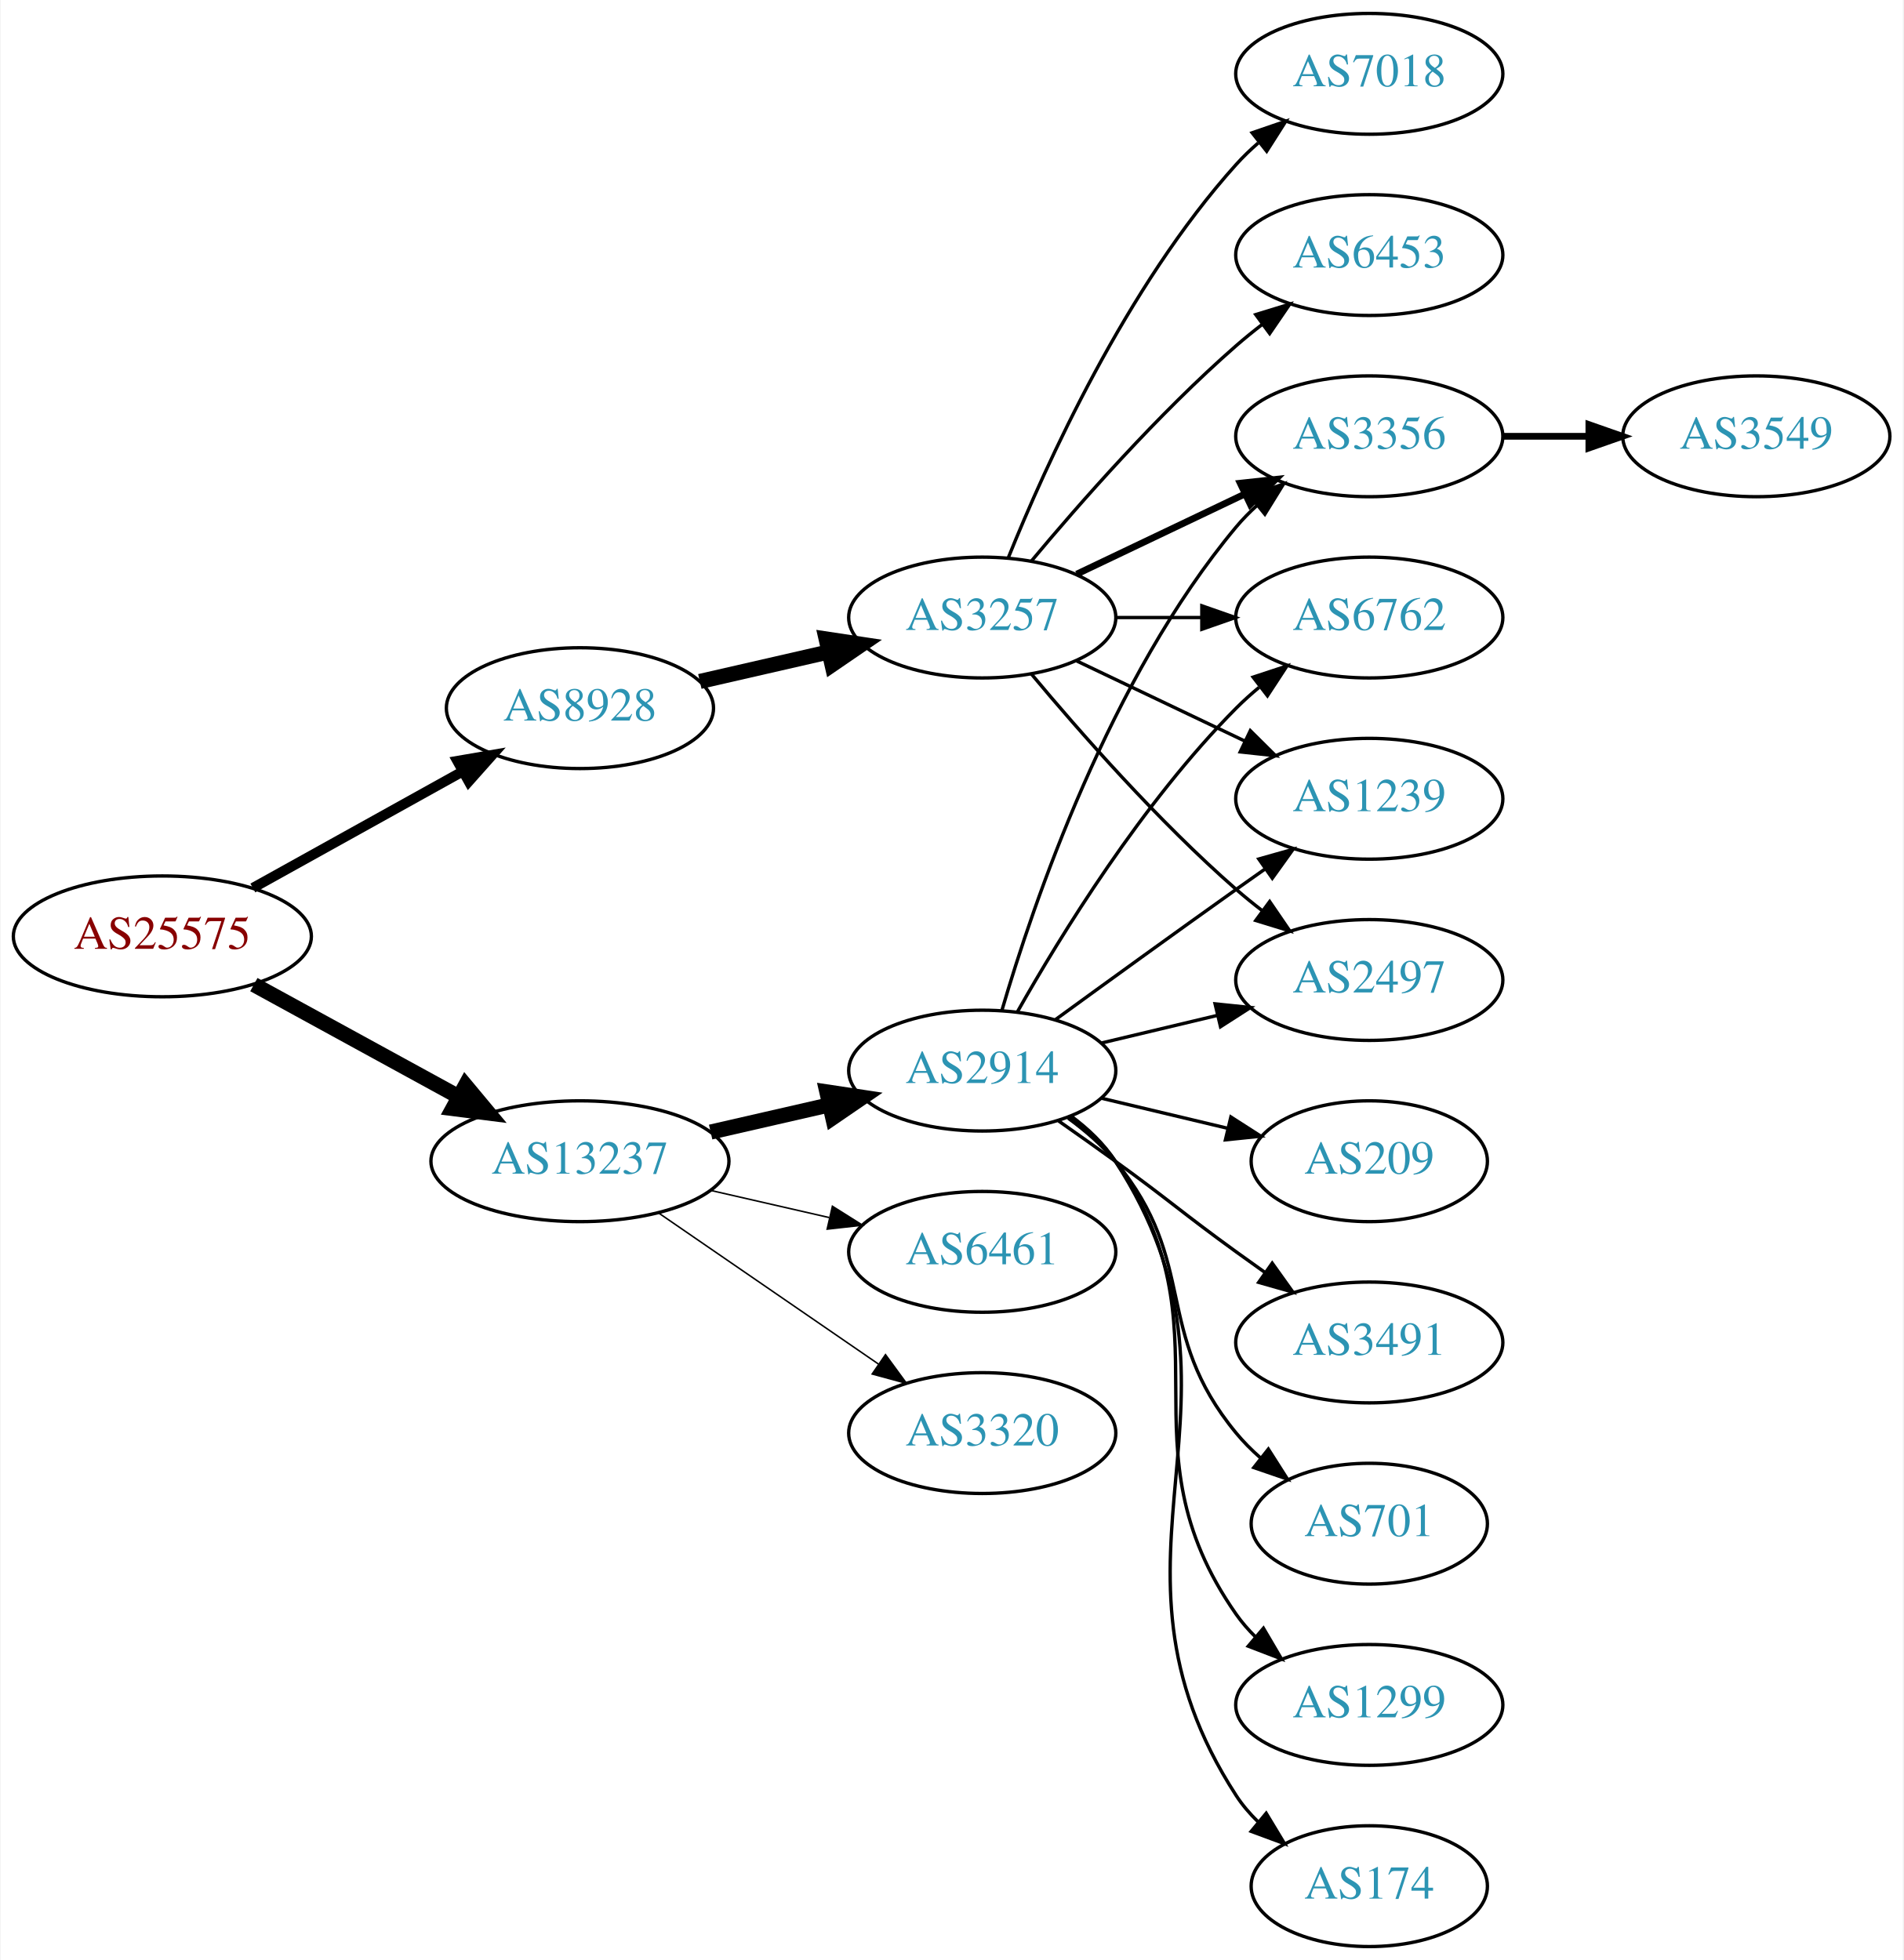
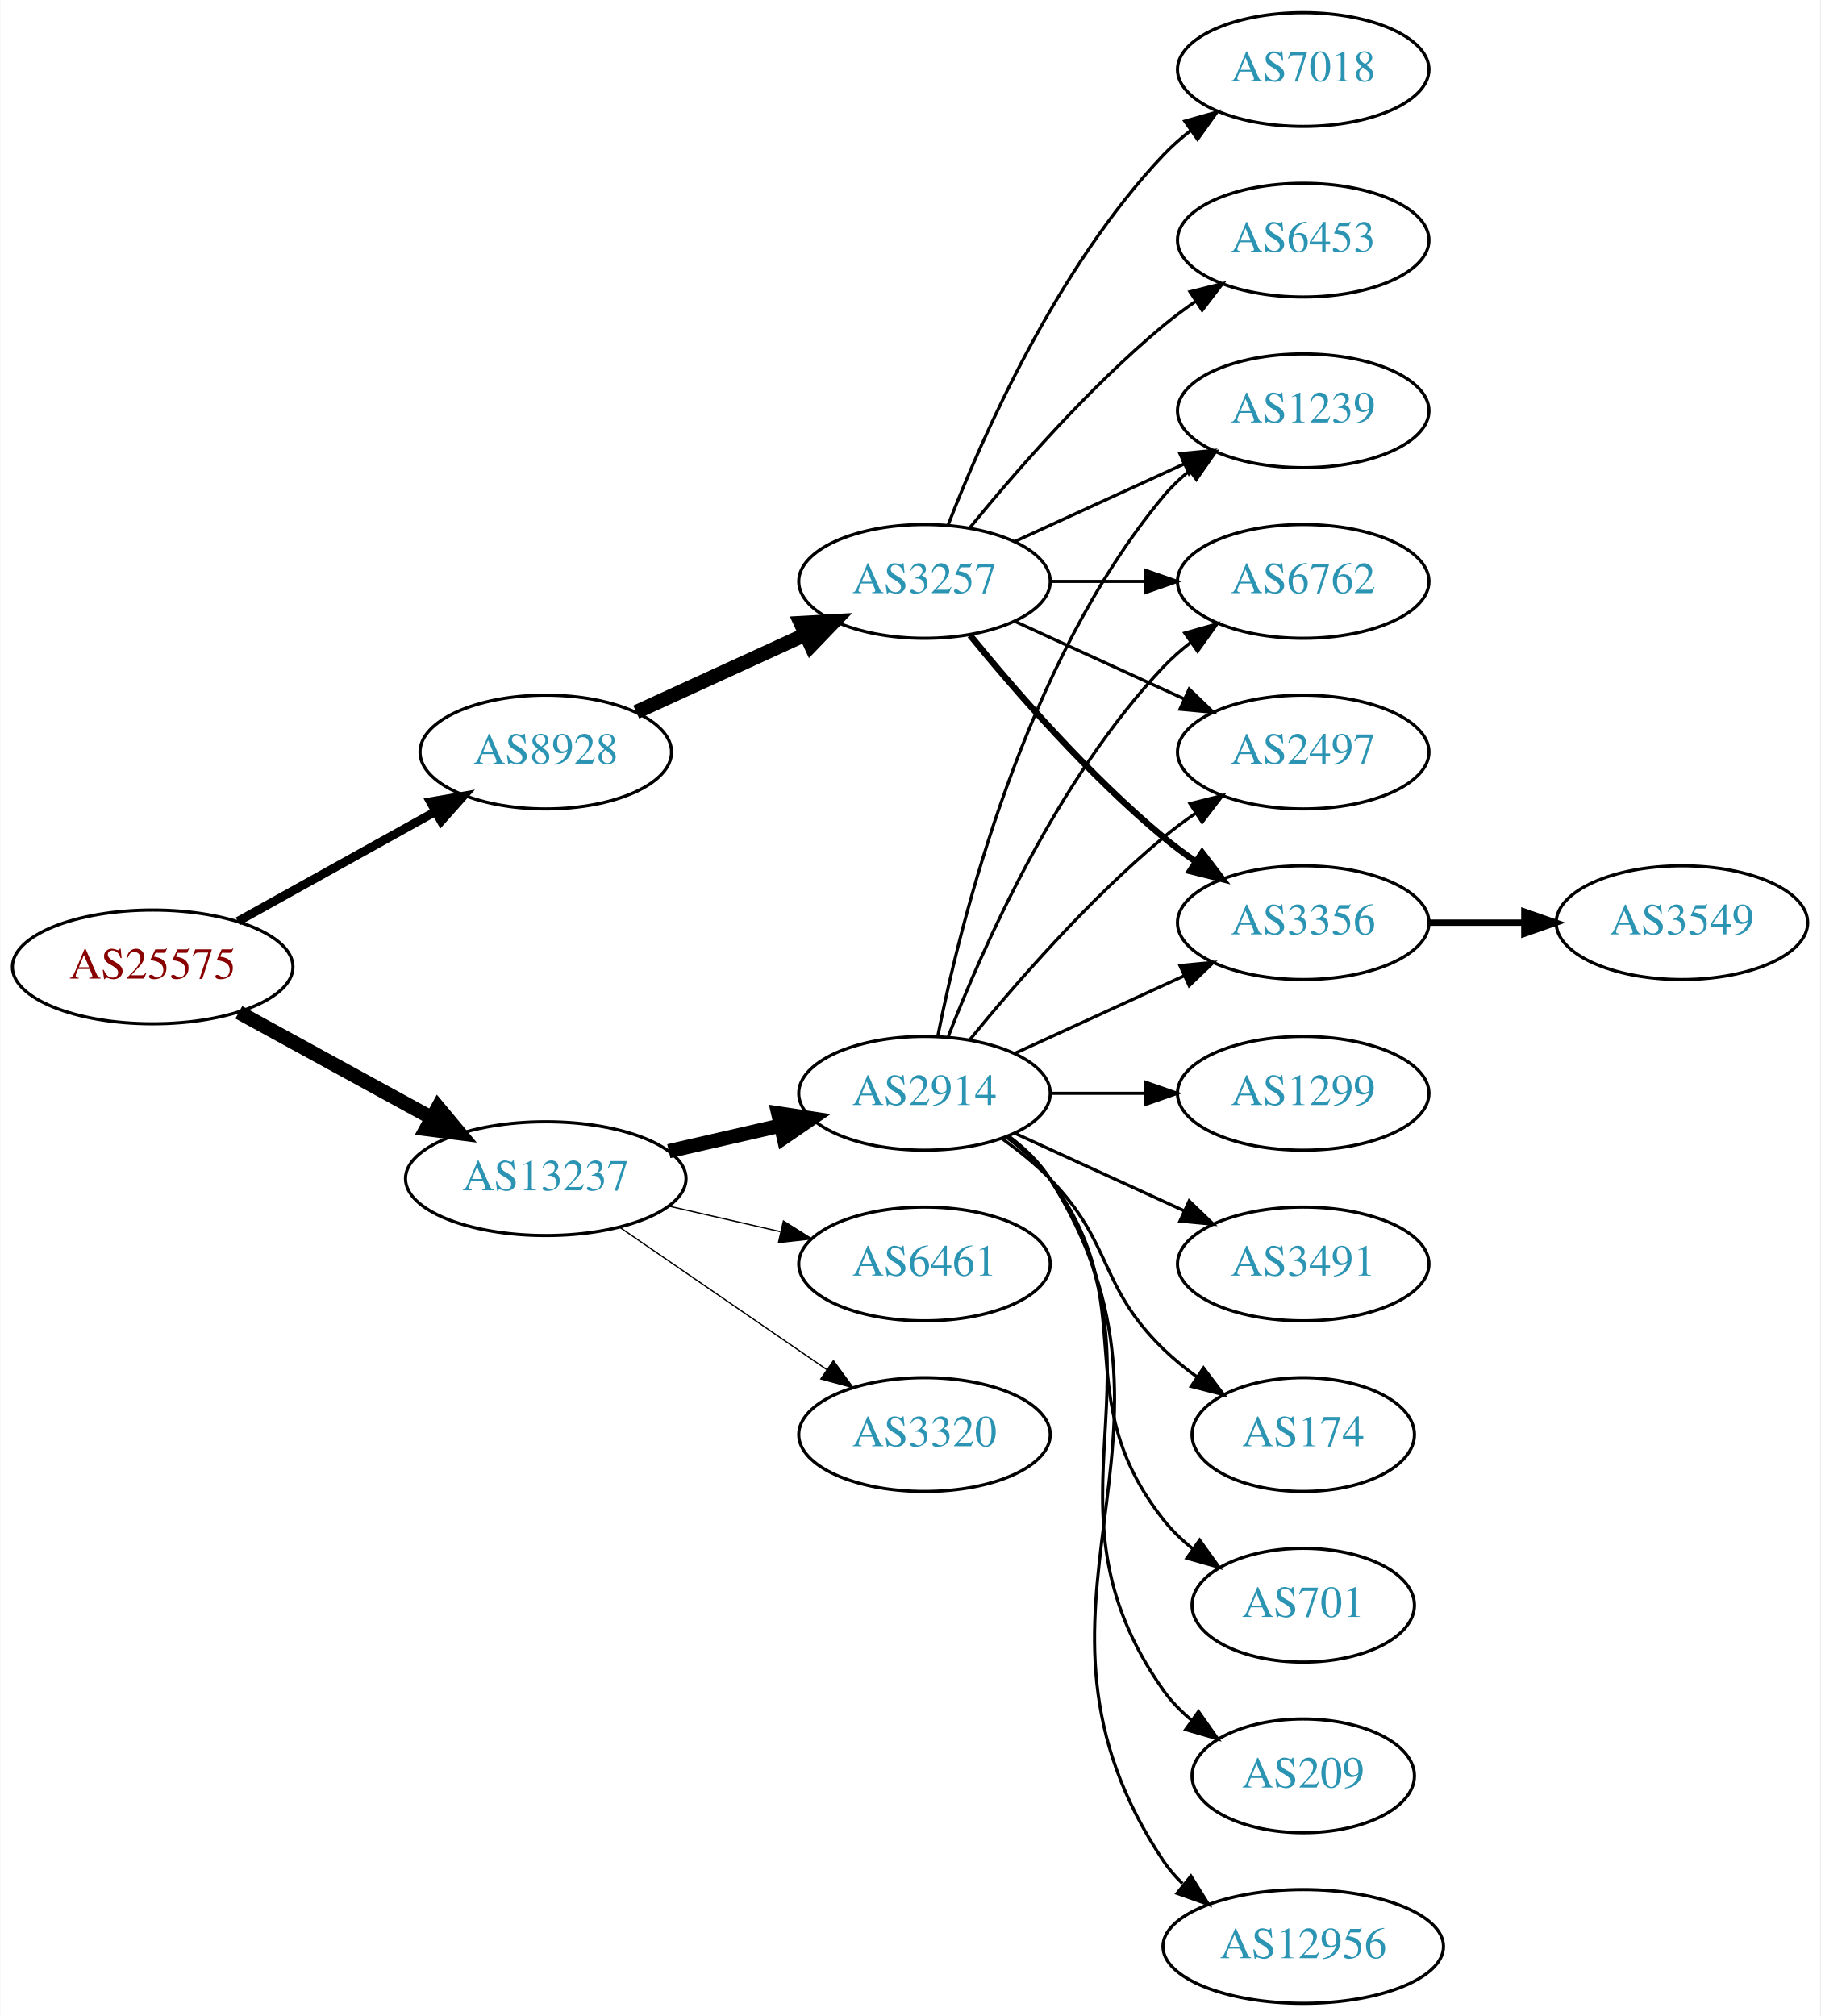
- <svg xmlns="http://www.w3.org/2000/svg" xmlns:xlink="http://www.w3.org/1999/xlink" width="567pt" height="584pt" viewBox="0.00 0.00 566.66 584.00">
-   <g id="graph0" class="graph" transform="scale(1 1) rotate(0) translate(4 580)">
-     <polygon fill="white" stroke="none" points="-4,4 -4,-580 562.663,-580 562.663,4 -4,4" />
+ <svg xmlns="http://www.w3.org/2000/svg" xmlns:xlink="http://www.w3.org/1999/xlink" width="576pt" height="638pt" viewBox="0.00 0.00 575.76 638.00">
+   <g id="graph0" class="graph" transform="scale(1 1) rotate(0) translate(4 634)">
+     <polygon fill="white" stroke="none" points="-4,4 -4,-634 571.762,-634 571.762,4 -4,4" />
    <g id="node1" class="node">
      <g id="a_node1">
        <a xlink:href="/asn/25575" xlink:title="AS25575 ~ Ledl.net GmbH [AT]">
-           <ellipse fill="#ffffff" stroke="black" cx="44.196" cy="-301" rx="44.393" ry="18" />
-           <text text-anchor="middle" x="44.196" y="-297.3" font-family="Times,serif" font-size="14.00" fill="#880000">AS25575</text>
+           <ellipse fill="#ffffff" stroke="black" cx="44.196" cy="-328" rx="44.393" ry="18" />
+           <text text-anchor="middle" x="44.196" y="-324.3" font-family="Times,serif" font-size="14.00" fill="#880000">AS25575</text>
        </a>
      </g>
    </g>
    <g id="node2" class="node">
      <g id="a_node2">
        <a xlink:href="/asn/8928" xlink:title="AS8928 ~ INTEROUTE [GB]">
-           <ellipse fill="#ffffff" stroke="black" cx="168.588" cy="-369" rx="39.794" ry="18" />
-           <text text-anchor="middle" x="168.588" y="-365.3" font-family="Times,serif" font-size="14.00" fill="#2c94b3">AS8928</text>
+           <ellipse fill="#ffffff" stroke="black" cx="168.588" cy="-396" rx="39.794" ry="18" />
+           <text text-anchor="middle" x="168.588" y="-392.3" font-family="Times,serif" font-size="14.00" fill="#2c94b3">AS8928</text>
        </a>
      </g>
    </g>
    <g id="edge1" class="edge">
-       <path fill="none" stroke="black" stroke-width="3" d="M71.152,-315.421C89.325,-325.518 113.788,-339.109 133.527,-350.076" />
-       <polygon fill="black" stroke="black" stroke-width="3" points="132.065,-353.268 142.507,-355.065 135.465,-347.149 132.065,-353.268" />
+       <path fill="none" stroke="black" stroke-width="2.769" d="M71.152,-342.421C89.325,-352.518 113.788,-366.109 133.527,-377.076" />
+       <polygon fill="black" stroke="black" stroke-width="2.769" points="132.065,-380.268 142.507,-382.065 135.465,-374.149 132.065,-380.268" />
    </g>
    <g id="node3" class="node">
      <g id="a_node3">
        <a xlink:href="/asn/13237" xlink:title="AS13237 ~ European Backbone of AS13237 [DE]">
-           <ellipse fill="#ffffff" stroke="black" cx="168.588" cy="-234" rx="44.393" ry="18" />
-           <text text-anchor="middle" x="168.588" y="-230.3" font-family="Times,serif" font-size="14.00" fill="#2c94b3">AS13237</text>
+           <ellipse fill="#ffffff" stroke="black" cx="168.588" cy="-261" rx="44.393" ry="18" />
+           <text text-anchor="middle" x="168.588" y="-257.3" font-family="Times,serif" font-size="14.00" fill="#2c94b3">AS13237</text>
        </a>
      </g>
    </g>
    <g id="edge2" class="edge">
-       <path fill="none" stroke="black" stroke-width="4.5" d="M71.452,-286.627C89.279,-276.868 113.056,-263.852 132.503,-253.207" />
-       <polygon fill="black" stroke="black" stroke-width="4.5" points="134.494,-256.605 141.375,-248.349 130.713,-249.697 134.494,-256.605" />
+       <path fill="none" stroke="black" stroke-width="4.5" d="M71.452,-313.627C89.279,-303.868 113.056,-290.852 132.503,-280.207" />
+       <polygon fill="black" stroke="black" stroke-width="4.5" points="134.494,-283.605 141.375,-275.349 130.713,-276.697 134.494,-283.605" />
    </g>
    <g id="node4" class="node">
      <g id="a_node4">
        <a xlink:href="/asn/3257" xlink:title="AS3257 ~ GTT [DE]">
-           <ellipse fill="#ffffff" stroke="black" cx="288.431" cy="-396" rx="39.794" ry="18" />
-           <text text-anchor="middle" x="288.431" y="-392.3" font-family="Times,serif" font-size="14.00" fill="#2c94b3">AS3257</text>
+           <ellipse fill="#ffffff" stroke="black" cx="288.431" cy="-450" rx="39.794" ry="18" />
+           <text text-anchor="middle" x="288.431" y="-446.3" font-family="Times,serif" font-size="14.00" fill="#2c94b3">AS3257</text>
        </a>
      </g>
    </g>
    <g id="edge3" class="edge">
-       <path fill="none" stroke="black" stroke-width="4.5" d="M204.308,-376.955C216.307,-379.704 229.928,-382.825 242.621,-385.733" />
-       <polygon fill="black" stroke="black" stroke-width="4.5" points="241.926,-389.613 252.552,-388.009 243.684,-381.937 241.926,-389.613" />
+       <path fill="none" stroke="black" stroke-width="4.5" d="M197.217,-408.661C213.174,-415.973 233.445,-425.261 250.727,-433.181" />
+       <polygon fill="black" stroke="black" stroke-width="4.5" points="249.244,-436.832 259.975,-437.419 252.524,-429.673 249.244,-436.832" />
    </g>
    <g id="node12" class="node">
      <g id="a_node12">
        <a xlink:href="/asn/2914" xlink:title="AS2914 ~ NTT America, Inc. [US]">
-           <ellipse fill="#ffffff" stroke="black" cx="288.431" cy="-261" rx="39.794" ry="18" />
-           <text text-anchor="middle" x="288.431" y="-257.3" font-family="Times,serif" font-size="14.00" fill="#2c94b3">AS2914</text>
+           <ellipse fill="#ffffff" stroke="black" cx="288.431" cy="-288" rx="39.794" ry="18" />
+           <text text-anchor="middle" x="288.431" y="-284.3" font-family="Times,serif" font-size="14.00" fill="#2c94b3">AS2914</text>
        </a>
      </g>
    </g>
    <g id="edge11" class="edge">
-       <path fill="none" stroke="black" stroke-width="4.5" d="M207.523,-242.692C218.764,-245.267 231.176,-248.111 242.799,-250.774" />
-       <polygon fill="black" stroke="black" stroke-width="4.5" points="242.134,-254.661 252.761,-253.057 243.893,-246.985 242.134,-254.661" />
+       <path fill="none" stroke="black" stroke-width="4.5" d="M207.523,-269.692C218.764,-272.267 231.176,-275.111 242.799,-277.774" />
+       <polygon fill="black" stroke="black" stroke-width="4.5" points="242.134,-281.661 252.761,-280.057 243.893,-273.985 242.134,-281.661" />
    </g>
    <g id="node13" class="node">
      <g id="a_node13">
        <a xlink:href="/asn/6461" xlink:title="AS6461 ~ Zayo Bandwidth [US]">
-           <ellipse fill="#ffffff" stroke="black" cx="288.431" cy="-207" rx="39.794" ry="18" />
-           <text text-anchor="middle" x="288.431" y="-203.3" font-family="Times,serif" font-size="14.00" fill="#2c94b3">AS6461</text>
+           <ellipse fill="#ffffff" stroke="black" cx="288.431" cy="-234" rx="39.794" ry="18" />
+           <text text-anchor="middle" x="288.431" y="-230.3" font-family="Times,serif" font-size="14.00" fill="#2c94b3">AS6461</text>
        </a>
      </g>
    </g>
    <g id="edge12" class="edge">
-       <path fill="none" stroke="black" stroke-width="0.45" d="M207.523,-225.308C218.764,-222.733 231.176,-219.889 242.799,-217.226" />
-       <polygon fill="black" stroke="black" stroke-width="0.45" points="243.795,-220.588 252.761,-214.943 242.232,-213.765 243.795,-220.588" />
+       <path fill="none" stroke="black" stroke-width="0.409" d="M207.523,-252.308C218.764,-249.733 231.176,-246.889 242.799,-244.226" />
+       <polygon fill="black" stroke="black" stroke-width="0.409" points="243.795,-247.588 252.761,-241.943 242.232,-240.765 243.795,-247.588" />
    </g>
    <g id="node14" class="node">
      <g id="a_node14">
        <a xlink:href="/asn/3320" xlink:title="AS3320 ~ DTAG [DE]">
-           <ellipse fill="#ffffff" stroke="black" cx="288.431" cy="-153" rx="39.794" ry="18" />
-           <text text-anchor="middle" x="288.431" y="-149.3" font-family="Times,serif" font-size="14.00" fill="#2c94b3">AS3320</text>
+           <ellipse fill="#ffffff" stroke="black" cx="288.431" cy="-180" rx="39.794" ry="18" />
+           <text text-anchor="middle" x="288.431" y="-176.3" font-family="Times,serif" font-size="14.00" fill="#2c94b3">AS3320</text>
        </a>
      </g>
    </g>
    <g id="edge13" class="edge">
-       <path fill="none" stroke="black" stroke-width="0.45" d="M192.031,-218.574C210.612,-205.802 237.173,-187.545 257.553,-173.537" />
-       <polygon fill="black" stroke="black" stroke-width="0.45" points="259.609,-176.371 265.867,-167.822 255.643,-170.602 259.609,-176.371" />
+       <path fill="none" stroke="black" stroke-width="0.409" d="M192.031,-245.574C210.612,-232.802 237.173,-214.545 257.553,-200.537" />
+       <polygon fill="black" stroke="black" stroke-width="0.409" points="259.609,-203.371 265.867,-194.822 255.643,-197.602 259.609,-203.371" />
    </g>
    <g id="node5" class="node">
      <g id="a_node5">
        <a xlink:href="/asn/2497" xlink:title="AS2497 ~ Internet Initiative Japan Inc. [JP]">
-           <ellipse fill="#ffffff" stroke="black" cx="403.724" cy="-288" rx="39.794" ry="18" />
-           <text text-anchor="middle" x="403.724" y="-284.3" font-family="Times,serif" font-size="14.00" fill="#2c94b3">AS2497</text>
+           <ellipse fill="#ffffff" stroke="black" cx="408.273" cy="-396" rx="39.794" ry="18" />
+           <text text-anchor="middle" x="408.273" y="-392.3" font-family="Times,serif" font-size="14.00" fill="#2c94b3">AS2497</text>
        </a>
      </g>
    </g>
    <g id="edge4" class="edge">
-       <path fill="none" stroke="black" d="M303.061,-379.183C317.343,-362.071 340.89,-335.255 364.077,-315 366.543,-312.846 369.182,-310.706 371.879,-308.628" />
-       <polygon fill="black" stroke="black" points="374.052,-311.375 380.033,-302.63 369.904,-305.736 374.052,-311.375" />
+       <path fill="none" stroke="black" d="M317.06,-437.339C333.017,-430.027 353.287,-420.739 370.57,-412.819" />
+       <polygon fill="black" stroke="black" points="372.185,-415.929 379.818,-408.581 369.269,-409.565 372.185,-415.929" />
    </g>
    <g id="node6" class="node">
      <g id="a_node6">
-         <a xlink:href="/asn/3356" xlink:title="AS3356 ~ Level 3 Parent, LLC [US]">
-           <ellipse fill="#ffffff" stroke="black" cx="403.724" cy="-450" rx="39.794" ry="18" />
-           <text text-anchor="middle" x="403.724" y="-446.3" font-family="Times,serif" font-size="14.00" fill="#2c94b3">AS3356</text>
+         <a xlink:href="/asn/7018" xlink:title="AS7018 ~ AT&amp;T Services, Inc. [US]">
+           <ellipse fill="#ffffff" stroke="black" cx="408.273" cy="-612" rx="39.794" ry="18" />
+           <text text-anchor="middle" x="408.273" y="-608.3" font-family="Times,serif" font-size="14.00" fill="#2c94b3">AS7018</text>
        </a>
      </g>
    </g>
    <g id="edge5" class="edge">
-       <path fill="none" stroke="black" stroke-width="2" d="M316.567,-408.934C331.561,-416.081 350.382,-425.052 366.605,-432.785" />
-       <polygon fill="black" stroke="black" stroke-width="2" points="365.276,-436.028 375.809,-437.171 368.288,-429.709 365.276,-436.028" />
+       <path fill="none" stroke="black" d="M295.954,-467.994C306.704,-495.728 330.362,-549.429 364.077,-585 366.663,-587.728 369.581,-590.294 372.649,-592.677" />
+       <polygon fill="black" stroke="black" points="370.803,-595.658 380.997,-598.543 374.827,-589.93 370.803,-595.658" />
    </g>
    <g id="node7" class="node">
      <g id="a_node7">
-         <a xlink:href="/asn/6762" xlink:title="AS6762 ~ TELECOM ITALIA SPARKLE S.p.A. [IT]">
-           <ellipse fill="#ffffff" stroke="black" cx="403.724" cy="-396" rx="39.794" ry="18" />
-           <text text-anchor="middle" x="403.724" y="-392.3" font-family="Times,serif" font-size="14.00" fill="#2c94b3">AS6762</text>
+         <a xlink:href="/asn/3356" xlink:title="AS3356 ~ Level 3 Parent, LLC [US]">
+           <ellipse fill="#ffffff" stroke="black" cx="408.273" cy="-342" rx="39.794" ry="18" />
+           <text text-anchor="middle" x="408.273" y="-338.3" font-family="Times,serif" font-size="14.00" fill="#2c94b3">AS3356</text>
        </a>
      </g>
    </g>
    <g id="edge6" class="edge">
-       <path fill="none" stroke="black" d="M328.103,-396C336.306,-396 345.07,-396 353.602,-396" />
-       <polygon fill="black" stroke="black" points="353.841,-399.5 363.841,-396 353.841,-392.5 353.841,-399.5" />
+       <path fill="none" stroke="black" stroke-width="2" d="M302.85,-432.935C316.964,-415.625 340.379,-388.655 364.077,-369 367.294,-366.332 370.794,-363.73 374.365,-361.259" />
+       <polygon fill="black" stroke="black" stroke-width="2" points="376.288,-364.183 382.721,-355.764 372.442,-358.334 376.288,-364.183" />
    </g>
    <g id="node8" class="node">
      <g id="a_node8">
-         <a xlink:href="/asn/6453" xlink:title="AS6453 ~ TATA COMMUNICATIONS (AMERICA) INC [US]">
-           <ellipse fill="#ffffff" stroke="black" cx="403.724" cy="-504" rx="39.794" ry="18" />
-           <text text-anchor="middle" x="403.724" y="-500.3" font-family="Times,serif" font-size="14.00" fill="#2c94b3">AS6453</text>
+         <a xlink:href="/asn/1239" xlink:title="AS1239 ~ Sprint [US]">
+           <ellipse fill="#ffffff" stroke="black" cx="408.273" cy="-504" rx="39.794" ry="18" />
+           <text text-anchor="middle" x="408.273" y="-500.3" font-family="Times,serif" font-size="14.00" fill="#2c94b3">AS1239</text>
        </a>
      </g>
    </g>
    <g id="edge7" class="edge">
-       <path fill="none" stroke="black" d="M303.061,-412.817C317.343,-429.929 340.89,-456.745 364.077,-477 366.543,-479.154 369.182,-481.294 371.879,-483.372" />
-       <polygon fill="black" stroke="black" points="369.904,-486.264 380.033,-489.37 374.052,-480.625 369.904,-486.264" />
+       <path fill="none" stroke="black" d="M317.06,-462.661C333.017,-469.973 353.287,-479.261 370.57,-487.181" />
+       <polygon fill="black" stroke="black" points="369.269,-490.435 379.818,-491.419 372.185,-484.071 369.269,-490.435" />
    </g>
    <g id="node9" class="node">
      <g id="a_node9">
-         <a xlink:href="/asn/7018" xlink:title="AS7018 ~ AT&amp;T Services, Inc. [US]">
-           <ellipse fill="#ffffff" stroke="black" cx="403.724" cy="-558" rx="39.794" ry="18" />
-           <text text-anchor="middle" x="403.724" y="-554.3" font-family="Times,serif" font-size="14.00" fill="#2c94b3">AS7018</text>
+         <a xlink:href="/asn/6453" xlink:title="AS6453 ~ TATA COMMUNICATIONS (AMERICA) INC [US]">
+           <ellipse fill="#ffffff" stroke="black" cx="408.273" cy="-558" rx="39.794" ry="18" />
+           <text text-anchor="middle" x="408.273" y="-554.3" font-family="Times,serif" font-size="14.00" fill="#2c94b3">AS6453</text>
        </a>
      </g>
    </g>
    <g id="edge8" class="edge">
-       <path fill="none" stroke="black" d="M296.179,-413.787C307.23,-441.243 331.283,-494.578 364.077,-531 366.08,-533.224 368.298,-535.363 370.631,-537.397" />
-       <polygon fill="black" stroke="black" points="368.829,-540.433 378.85,-543.873 373.161,-534.935 368.829,-540.433" />
+       <path fill="none" stroke="black" d="M302.85,-467.065C316.964,-484.375 340.379,-511.345 364.077,-531 367.294,-533.668 370.794,-536.27 374.365,-538.741" />
+       <polygon fill="black" stroke="black" points="372.442,-541.666 382.721,-544.236 376.288,-535.817 372.442,-541.666" />
    </g>
    <g id="node10" class="node">
      <g id="a_node10">
-         <a xlink:href="/asn/1239" xlink:title="AS1239 ~ Sprint [US]">
-           <ellipse fill="#ffffff" stroke="black" cx="403.724" cy="-342" rx="39.794" ry="18" />
-           <text text-anchor="middle" x="403.724" y="-338.3" font-family="Times,serif" font-size="14.00" fill="#2c94b3">AS1239</text>
+         <a xlink:href="/asn/6762" xlink:title="AS6762 ~ TELECOM ITALIA SPARKLE S.p.A. [IT]">
+           <ellipse fill="#ffffff" stroke="black" cx="408.273" cy="-450" rx="39.794" ry="18" />
+           <text text-anchor="middle" x="408.273" y="-446.3" font-family="Times,serif" font-size="14.00" fill="#2c94b3">AS6762</text>
        </a>
      </g>
    </g>
    <g id="edge9" class="edge">
-       <path fill="none" stroke="black" d="M316.567,-383.066C331.561,-375.919 350.382,-366.948 366.605,-359.215" />
-       <polygon fill="black" stroke="black" points="368.288,-362.291 375.809,-354.829 365.276,-355.972 368.288,-362.291" />
+       <path fill="none" stroke="black" d="M328.343,-450C337.897,-450 348.246,-450 358.209,-450" />
+       <polygon fill="black" stroke="black" points="358.402,-453.5 368.402,-450 358.402,-446.5 358.402,-453.5" />
    </g>
    <g id="node11" class="node">
      <g id="a_node11">
        <a xlink:href="/asn/3549" xlink:title="AS3549 ~ Level 3 Parent, LLC [US]">
-           <ellipse fill="#ffffff" stroke="black" cx="519.017" cy="-450" rx="39.794" ry="18" />
-           <text text-anchor="middle" x="519.017" y="-446.3" font-family="Times,serif" font-size="14.00" fill="#2c94b3">AS3549</text>
+           <ellipse fill="#ffffff" stroke="black" cx="528.116" cy="-342" rx="39.794" ry="18" />
+           <text text-anchor="middle" x="528.116" y="-338.3" font-family="Times,serif" font-size="14.00" fill="#2c94b3">AS3549</text>
        </a>
      </g>
    </g>
    <g id="edge10" class="edge">
-       <path fill="none" stroke="black" stroke-width="2" d="M443.396,-450C451.599,-450 460.363,-450 468.895,-450" />
-       <polygon fill="black" stroke="black" stroke-width="2" points="469.134,-453.5 479.134,-450 469.134,-446.5 469.134,-453.5" />
-     </g>
-     <g id="edge16" class="edge">
-       <path fill="none" stroke="black" d="M324.038,-269.248C334.909,-271.838 347.064,-274.735 358.506,-277.462" />
-       <polygon fill="black" stroke="black" points="357.789,-280.889 368.328,-279.803 359.412,-274.08 357.789,-280.889" />
+       <path fill="none" stroke="black" stroke-width="2" d="M448.186,-342C457.739,-342 468.089,-342 478.052,-342" />
+       <polygon fill="black" stroke="black" stroke-width="2" points="478.244,-345.5 488.244,-342 478.244,-338.5 478.244,-345.5" />
+     </g>
+     <g id="edge21" class="edge">
+       <path fill="none" stroke="black" d="M302.85,-305.065C316.964,-322.375 340.379,-349.345 364.077,-369 367.294,-371.668 370.794,-374.27 374.365,-376.741" />
+       <polygon fill="black" stroke="black" points="372.442,-379.666 382.721,-382.236 376.288,-373.817 372.442,-379.666" />
    </g>
    <g id="edge15" class="edge">
-       <path fill="none" stroke="black" d="M294.305,-279.002C303.619,-310.844 326.435,-377.981 364.077,-423 365.948,-425.237 368.046,-427.374 370.272,-429.396" />
-       <polygon fill="black" stroke="black" points="368.216,-432.234 378.191,-435.804 372.619,-426.793 368.216,-432.234" />
-     </g>
-     <g id="edge21" class="edge">
-       <path fill="none" stroke="black" d="M298.891,-278.49C311.672,-301.096 336.105,-340.886 364.077,-369 366.188,-371.121 368.484,-373.188 370.87,-375.171" />
-       <polygon fill="black" stroke="black" points="369.122,-378.242 379.185,-381.556 373.385,-372.69 369.122,-378.242" />
-     </g>
-     <g id="edge17" class="edge">
-       <path fill="none" stroke="black" d="M310.279,-276.222C325.213,-287.091 345.827,-302.025 364.077,-315 366.898,-317.005 369.841,-319.085 372.789,-321.159" />
-       <polygon fill="black" stroke="black" points="370.816,-324.05 381.013,-326.926 374.835,-318.319 370.816,-324.05" />
+       <path fill="none" stroke="black" d="M317.06,-300.661C333.017,-307.973 353.287,-317.261 370.57,-325.181" />
+       <polygon fill="black" stroke="black" points="369.269,-328.435 379.818,-329.419 372.185,-322.071 369.269,-328.435" />
+     </g>
+     <g id="edge23" class="edge">
+       <path fill="none" stroke="black" d="M292.629,-306.073C299.793,-342.141 320.067,-424.125 364.077,-477 366.482,-479.889 369.278,-482.563 372.271,-485.013" />
+       <polygon fill="black" stroke="black" points="370.359,-487.95 380.514,-490.973 374.461,-482.277 370.359,-487.95" />
+     </g>
+     <g id="edge18" class="edge">
+       <path fill="none" stroke="black" d="M295.954,-305.994C306.704,-333.728 330.362,-387.429 364.077,-423 366.663,-425.728 369.581,-428.294 372.649,-430.677" />
+       <polygon fill="black" stroke="black" points="370.803,-433.658 380.997,-436.543 374.827,-427.93 370.803,-433.658" />
    </g>
    <g id="node15" class="node">
      <g id="a_node15">
        <a xlink:href="/asn/1299" xlink:title="AS1299 ~ Telia Carrier [EU]">
-           <ellipse fill="#ffffff" stroke="black" cx="403.724" cy="-72" rx="39.794" ry="18" />
-           <text text-anchor="middle" x="403.724" y="-68.3" font-family="Times,serif" font-size="14.00" fill="#2c94b3">AS1299</text>
+           <ellipse fill="#ffffff" stroke="black" cx="408.273" cy="-288" rx="39.794" ry="18" />
+           <text text-anchor="middle" x="408.273" y="-284.3" font-family="Times,serif" font-size="14.00" fill="#2c94b3">AS1299</text>
        </a>
      </g>
    </g>
    <g id="edge14" class="edge">
-       <path fill="none" stroke="black" d="M314.59,-247.284C319.654,-243.545 324.51,-239.096 328.077,-234 363.691,-183.131 328.464,-149.869 364.077,-99 365.75,-96.611 367.705,-94.365 369.832,-92.267" />
-       <polygon fill="black" stroke="black" points="372.196,-94.851 377.564,-85.716 367.672,-89.51 372.196,-94.851" />
+       <path fill="none" stroke="black" d="M328.343,-288C337.897,-288 348.246,-288 358.209,-288" />
+       <polygon fill="black" stroke="black" points="358.402,-291.5 368.402,-288 358.402,-284.5 358.402,-291.5" />
    </g>
    <g id="node16" class="node">
      <g id="a_node16">
-         <a xlink:href="/asn/174" xlink:title="AS174 ~ Cogent Communications [US]">
-           <ellipse fill="#ffffff" stroke="black" cx="403.724" cy="-18" rx="35.194" ry="18" />
-           <text text-anchor="middle" x="403.724" y="-14.3" font-family="Times,serif" font-size="14.00" fill="#2c94b3">AS174</text>
-         </a>
-       </g>
-     </g>
-     <g id="edge18" class="edge">
-       <path fill="none" stroke="black" d="M314.867,-247.47C319.917,-243.722 324.696,-239.221 328.077,-234 374.552,-162.222 317.602,-116.778 364.077,-45 365.901,-42.183 368.132,-39.576 370.593,-37.184" />
-       <polygon fill="black" stroke="black" points="373.011,-39.726 378.488,-30.656 368.551,-34.331 373.011,-39.726" />
+         <a xlink:href="/asn/3491" xlink:title="AS3491 ~ PCCW Global, Inc. [US]">
+           <ellipse fill="#ffffff" stroke="black" cx="408.273" cy="-234" rx="39.794" ry="18" />
+           <text text-anchor="middle" x="408.273" y="-230.3" font-family="Times,serif" font-size="14.00" fill="#2c94b3">AS3491</text>
+         </a>
+       </g>
+     </g>
+     <g id="edge16" class="edge">
+       <path fill="none" stroke="black" d="M317.06,-275.339C333.017,-268.027 353.287,-258.739 370.57,-250.819" />
+       <polygon fill="black" stroke="black" points="372.185,-253.929 379.818,-246.581 369.269,-247.565 372.185,-253.929" />
    </g>
    <g id="node17" class="node">
      <g id="a_node17">
-         <a xlink:href="/asn/209" xlink:title="AS209 ~ CenturyLink Communications, LLC [US]">
-           <ellipse fill="#ffffff" stroke="black" cx="403.724" cy="-234" rx="35.194" ry="18" />
-           <text text-anchor="middle" x="403.724" y="-230.3" font-family="Times,serif" font-size="14.00" fill="#2c94b3">AS209</text>
-         </a>
-       </g>
-     </g>
-     <g id="edge19" class="edge">
-       <path fill="none" stroke="black" d="M324.038,-252.752C335.833,-249.942 349.137,-246.771 361.405,-243.847" />
-       <polygon fill="black" stroke="black" points="362.494,-247.186 371.41,-241.463 360.871,-240.376 362.494,-247.186" />
+         <a xlink:href="/asn/174" xlink:title="AS174 ~ Cogent Communications [US]">
+           <ellipse fill="#ffffff" stroke="black" cx="408.273" cy="-180" rx="35.194" ry="18" />
+           <text text-anchor="middle" x="408.273" y="-176.3" font-family="Times,serif" font-size="14.00" fill="#2c94b3">AS174</text>
+         </a>
+       </g>
+     </g>
+     <g id="edge17" class="edge">
+       <path fill="none" stroke="black" d="M313.025,-273.611C318.281,-269.852 323.613,-265.563 328.077,-261 348.25,-240.383 343.384,-227.094 364.077,-207 367.305,-203.866 370.956,-200.911 374.734,-198.188" />
+       <polygon fill="black" stroke="black" points="376.713,-201.075 383.094,-192.617 372.832,-195.25 376.713,-201.075" />
    </g>
    <g id="node18" class="node">
      <g id="a_node18">
-         <a xlink:href="/asn/3491" xlink:title="AS3491 ~ PCCW Global, Inc. [US]">
-           <ellipse fill="#ffffff" stroke="black" cx="403.724" cy="-180" rx="39.794" ry="18" />
-           <text text-anchor="middle" x="403.724" y="-176.3" font-family="Times,serif" font-size="14.00" fill="#2c94b3">AS3491</text>
-         </a>
-       </g>
-     </g>
-     <g id="edge20" class="edge">
-       <path fill="none" stroke="black" d="M311.188,-245.991C316.722,-242.121 322.641,-237.936 328.077,-234 344.277,-222.271 347.877,-218.729 364.077,-207 366.88,-204.971 369.812,-202.875 372.752,-200.79" />
-       <polygon fill="black" stroke="black" points="374.803,-203.627 380.967,-195.009 370.775,-197.903 374.803,-203.627" />
+         <a xlink:href="/asn/701" xlink:title="AS701 ~ UUNET [US]">
+           <ellipse fill="#ffffff" stroke="black" cx="408.273" cy="-126" rx="35.194" ry="18" />
+           <text text-anchor="middle" x="408.273" y="-122.3" font-family="Times,serif" font-size="14.00" fill="#2c94b3">AS701</text>
+         </a>
+       </g>
+     </g>
+     <g id="edge19" class="edge">
+       <path fill="none" stroke="black" d="M314.362,-274.118C319.438,-270.389 324.356,-265.984 328.077,-261 358.349,-220.458 332.779,-192.754 364.077,-153 366.724,-149.639 369.912,-146.583 373.344,-143.839" />
+       <polygon fill="black" stroke="black" points="375.482,-146.614 381.651,-138 371.457,-140.887 375.482,-146.614" />
    </g>
    <g id="node19" class="node">
      <g id="a_node19">
-         <a xlink:href="/asn/701" xlink:title="AS701 ~ UUNET [US]">
-           <ellipse fill="#ffffff" stroke="black" cx="403.724" cy="-126" rx="35.194" ry="18" />
-           <text text-anchor="middle" x="403.724" y="-122.3" font-family="Times,serif" font-size="14.00" fill="#2c94b3">AS701</text>
+         <a xlink:href="/asn/209" xlink:title="AS209 ~ CenturyLink Communications, LLC [US]">
+           <ellipse fill="#ffffff" stroke="black" cx="408.273" cy="-72" rx="35.194" ry="18" />
+           <text text-anchor="middle" x="408.273" y="-68.3" font-family="Times,serif" font-size="14.00" fill="#2c94b3">AS209</text>
+         </a>
+       </g>
+     </g>
+     <g id="edge20" class="edge">
+       <path fill="none" stroke="black" d="M314.75,-274.393C319.806,-270.649 324.617,-266.169 328.077,-261 369.102,-199.706 321.498,-159.225 364.077,-99 366.547,-95.507 369.626,-92.37 372.995,-89.579" />
+       <polygon fill="black" stroke="black" points="375.134,-92.352 381.235,-83.69 371.064,-86.657 375.134,-92.352" />
+     </g>
+     <g id="node20" class="node">
+       <g id="a_node20">
+         <a xlink:href="/asn/12956" xlink:title="AS12956 ~ TELXIUS [ES]">
+           <ellipse fill="#ffffff" stroke="black" cx="408.273" cy="-18" rx="44.393" ry="18" />
+           <text text-anchor="middle" x="408.273" y="-14.3" font-family="Times,serif" font-size="14.00" fill="#2c94b3">AS12956</text>
        </a>
      </g>
    </g>
    <g id="edge22" class="edge">
-       <path fill="none" stroke="black" d="M314.012,-246.844C319.106,-243.128 324.12,-238.799 328.077,-234 353.142,-203.606 339.013,-183.394 364.077,-153 366.212,-150.411 368.655,-147.959 371.251,-145.666" />
-       <polygon fill="black" stroke="black" points="373.66,-148.225 379.35,-139.288 369.329,-142.725 373.66,-148.225" />
+       <path fill="none" stroke="black" d="M314.957,-274.528C320.002,-270.777 324.757,-266.26 328.077,-261 380.027,-178.7 310.039,-125.944 364.077,-45 365.781,-42.449 367.815,-40.093 370.061,-37.927" />
+       <polygon fill="black" stroke="black" points="372.726,-40.275 378.328,-31.283 368.341,-34.819 372.726,-40.275" />
    </g>
  </g>
</svg>
